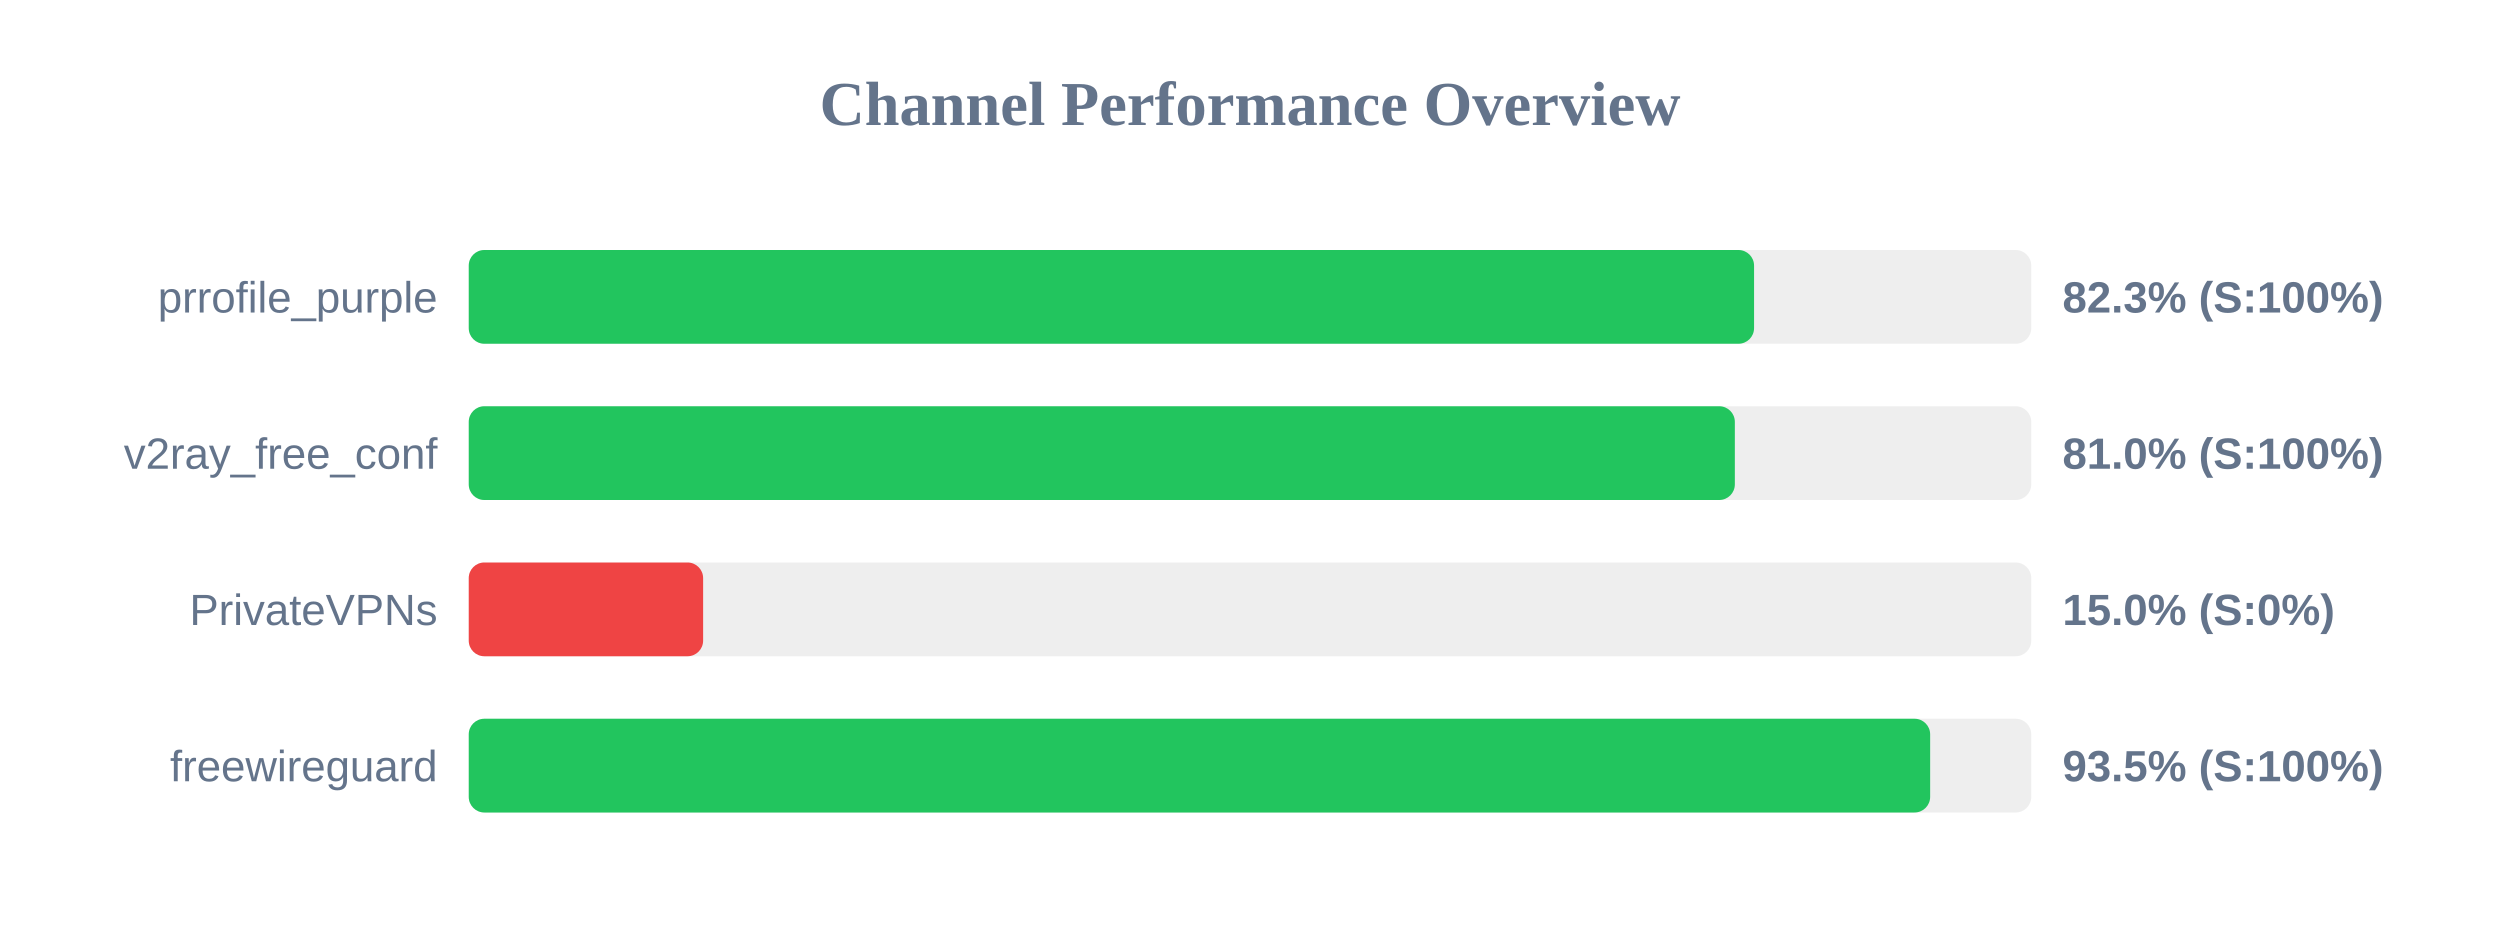
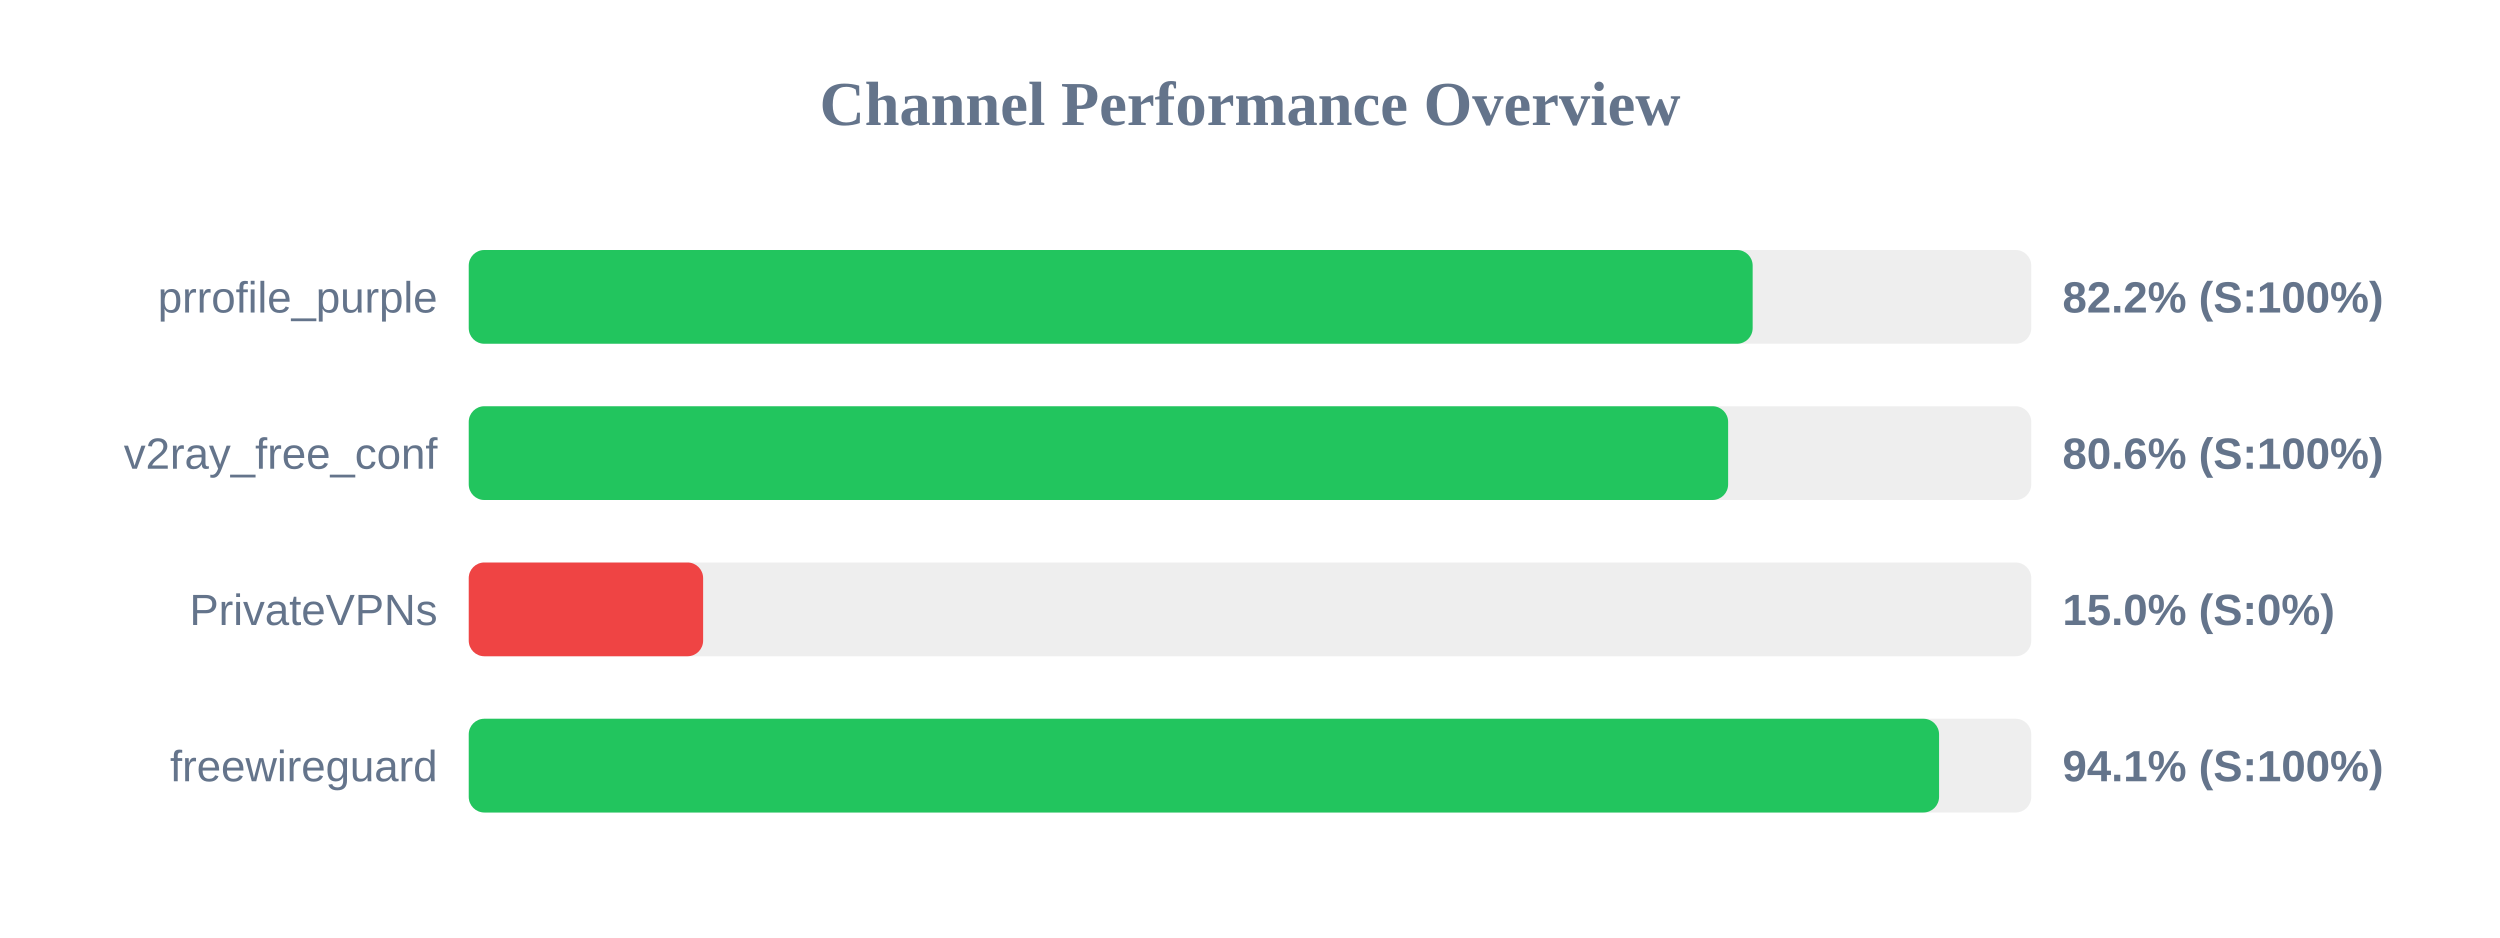
<svg xmlns="http://www.w3.org/2000/svg" width="800" height="300" version="1.1">
  <style>
        .row { font: 14px Arial; fill: #64748b; }
        .score { font: bold 14px Arial; fill: #64748b; }
    </style>
  <text x="400" y="40" text-anchor="middle" font-size="20px" font-weight="bold" fill="#64748b">Channel Performance Overview</text>
  <rect x="150" y="80" width="500" height="30" fill="#eee" rx="5" />
-   <rect x="150" y="80" width="411.3" height="30" fill="#22c55e" rx="5" />
+   <rect x="150" y="80" width="410.85" height="30" fill="#22c55e" rx="5" />
  <text x="140" y="100" text-anchor="end" class="row">prrofile_purple</text>
-   <text x="660" y="100" text-anchor="start" class="score">82.3% (S:100%)</text>
+   <text x="660" y="100" text-anchor="start" class="score">82.2% (S:100%)</text>
  <rect x="150" y="130" width="500" height="30" fill="#eee" rx="5" />
-   <rect x="150" y="130" width="405.15" height="30" fill="#22c55e" rx="5" />
+   <rect x="150" y="130" width="403.0" height="30" fill="#22c55e" rx="5" />
  <text x="140" y="150" text-anchor="end" class="row">v2ray_free_conf</text>
-   <text x="660" y="150" text-anchor="start" class="score">81.0% (S:100%)</text>
+   <text x="660" y="150" text-anchor="start" class="score">80.6% (S:100%)</text>
  <rect x="150" y="180" width="500" height="30" fill="#eee" rx="5" />
  <rect x="150" y="180" width="75.0" height="30" fill="#ef4444" rx="5" />
  <text x="140" y="200" text-anchor="end" class="row">PrivateVPNs</text>
  <text x="660" y="200" text-anchor="start" class="score">15.0% (S:0%)</text>
  <rect x="150" y="230" width="500" height="30" fill="#eee" rx="5" />
-   <rect x="150" y="230" width="467.65" height="30" fill="#22c55e" rx="5" />
+   <rect x="150" y="230" width="470.5" height="30" fill="#22c55e" rx="5" />
  <text x="140" y="250" text-anchor="end" class="row">freewireguard</text>
-   <text x="660" y="250" text-anchor="start" class="score">93.5% (S:100%)</text>
+   <text x="660" y="250" text-anchor="start" class="score">94.1% (S:100%)</text>
</svg>
